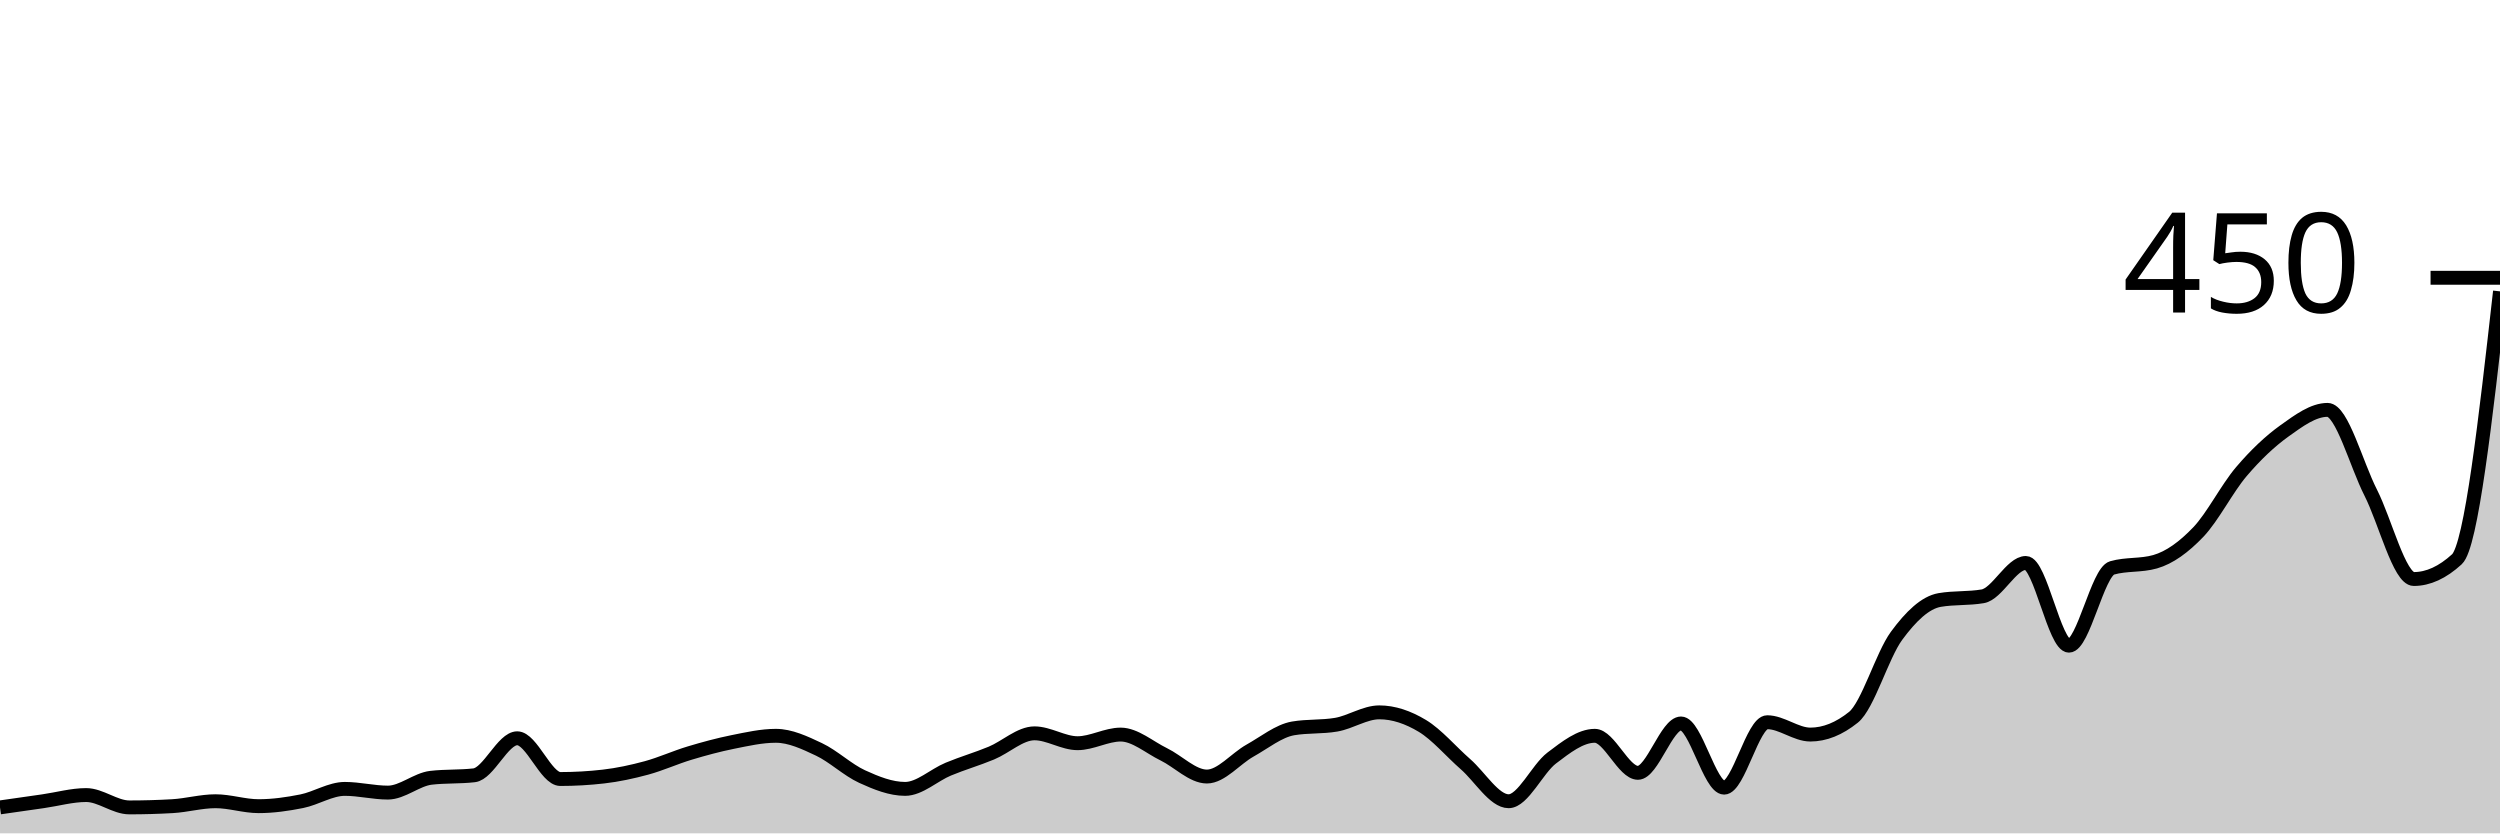
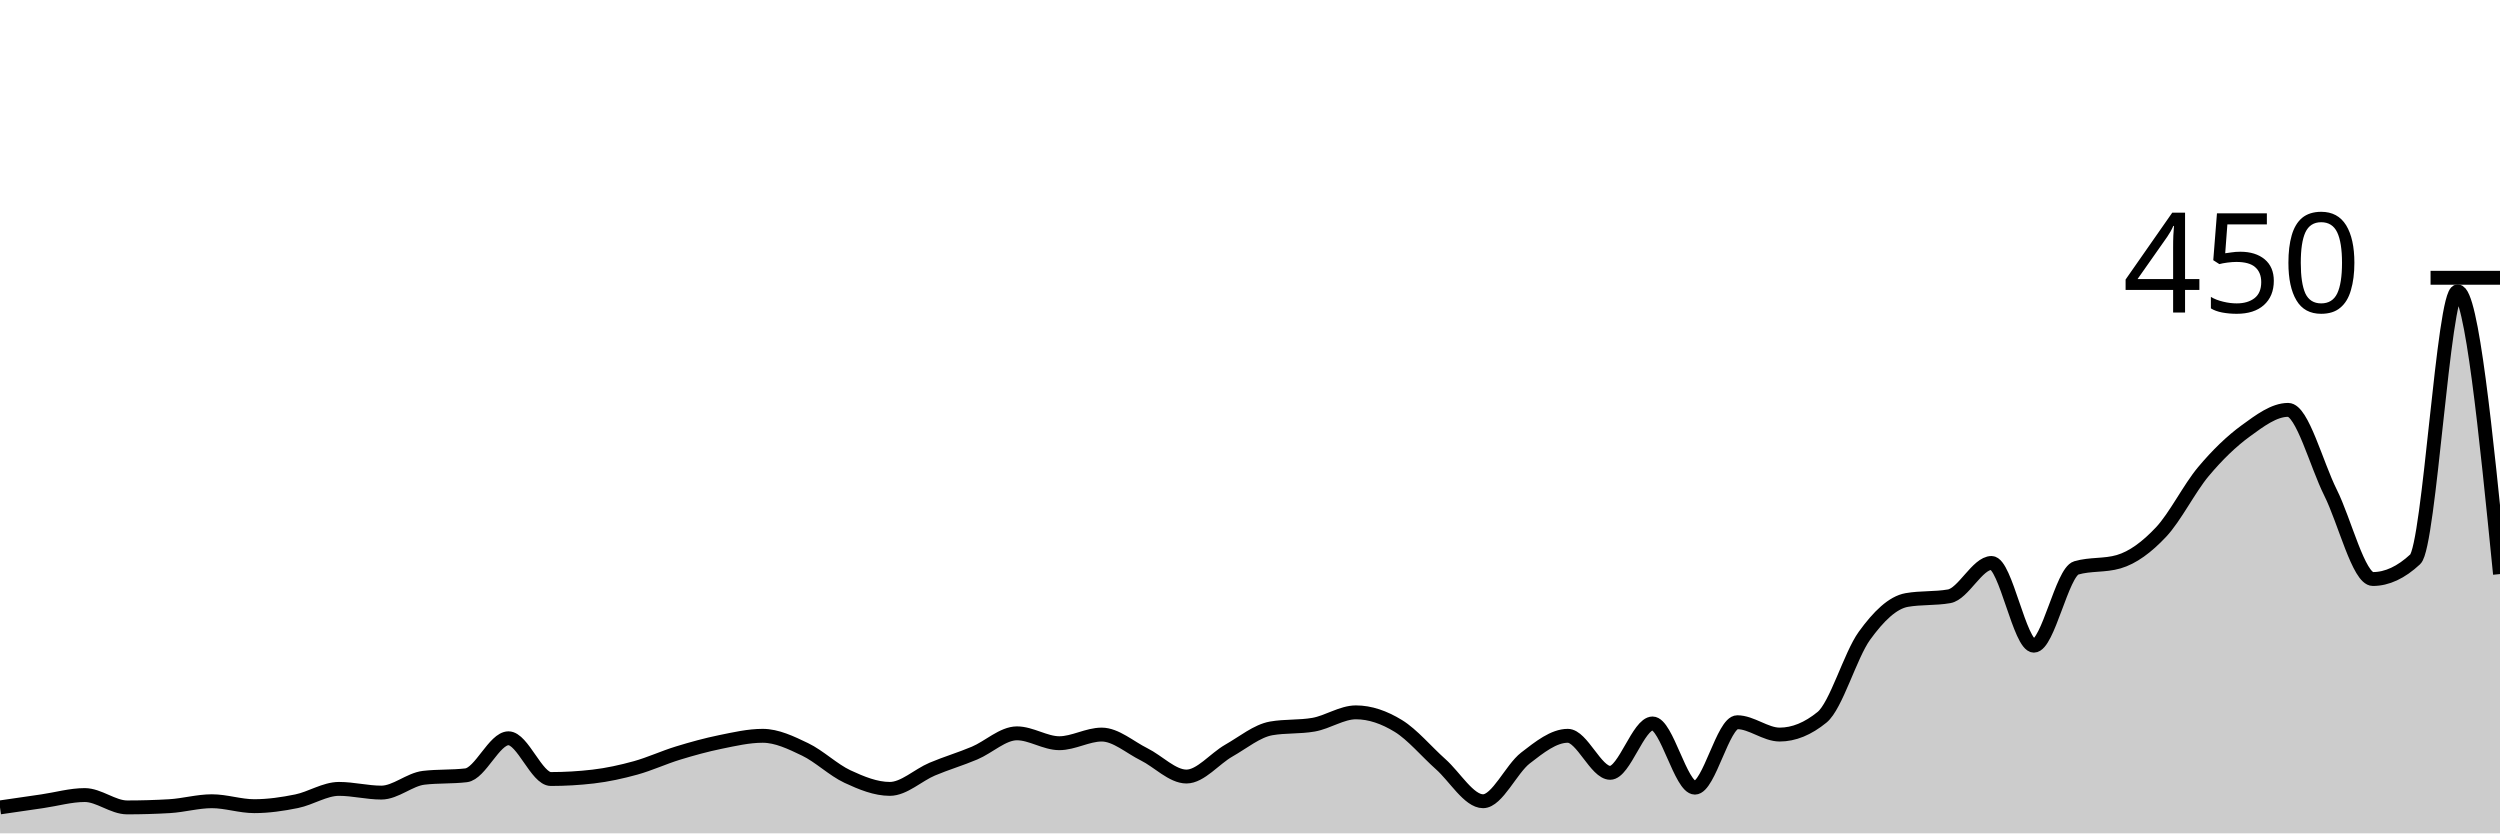
<svg xmlns="http://www.w3.org/2000/svg" viewBox="0 0 180 60">
  <g transform="translate(0,20)">
-     <path class="area" fill="rgba(0, 0, 0, 0.2)" d="M0,38.133C1.034,37.985,2.069,37.837,3.103,37.689C4.138,37.541,5.172,37.244,6.207,37.244C7.241,37.244,8.276,38.133,9.31,38.133C10.345,38.133,11.379,38.104,12.414,38.044C13.448,37.985,14.483,37.689,15.517,37.689C16.552,37.689,17.586,38.044,18.621,38.044C19.655,38.044,20.69,37.896,21.724,37.689C22.759,37.481,23.793,36.8,24.828,36.8C25.862,36.8,26.897,37.067,27.931,37.067C28.966,37.067,30,36.119,31.034,36C32.069,35.881,33.103,35.941,34.138,35.822C35.172,35.704,36.207,33.156,37.241,33.156C38.276,33.156,39.31,36.089,40.345,36.089C41.379,36.089,42.414,36.03,43.448,35.911C44.483,35.793,45.517,35.57,46.552,35.289C47.586,35.007,48.621,34.533,49.655,34.222C50.69,33.911,51.724,33.63,52.759,33.422C53.793,33.215,54.828,32.978,55.862,32.978C56.897,32.978,57.931,33.467,58.966,33.956C60,34.444,61.034,35.437,62.069,35.911C63.103,36.385,64.138,36.8,65.172,36.8C66.207,36.8,67.241,35.807,68.276,35.378C69.31,34.948,70.345,34.652,71.379,34.222C72.414,33.793,73.448,32.8,74.483,32.8C75.517,32.8,76.552,33.511,77.586,33.511C78.621,33.511,79.655,32.889,80.69,32.889C81.724,32.889,82.759,33.807,83.793,34.311C84.828,34.815,85.862,35.911,86.897,35.911C87.931,35.911,88.966,34.622,90,34.044C91.034,33.467,92.069,32.622,93.103,32.444C94.138,32.267,95.172,32.356,96.207,32.178C97.241,32,98.276,31.289,99.31,31.289C100.345,31.289,101.379,31.644,102.414,32.267C103.448,32.889,104.483,34.119,105.517,35.022C106.552,35.926,107.586,37.689,108.621,37.689C109.655,37.689,110.69,35.363,111.724,34.578C112.759,33.793,113.793,32.978,114.828,32.978C115.862,32.978,116.897,35.644,117.931,35.644C118.966,35.644,120,32.089,121.034,32.089C122.069,32.089,123.103,36.711,124.138,36.711C125.172,36.711,126.207,32,127.241,32C128.276,32,129.31,32.889,130.345,32.889C131.379,32.889,132.414,32.474,133.448,31.644C134.483,30.815,135.517,27.185,136.552,25.778C137.586,24.37,138.621,23.378,139.655,23.2C140.69,23.022,141.724,23.111,142.759,22.933C143.793,22.756,144.828,20.533,145.862,20.533C146.897,20.533,147.931,26.489,148.966,26.489C150,26.489,151.034,21.185,152.069,20.889C153.103,20.593,154.138,20.741,155.172,20.444C156.207,20.148,157.241,19.393,158.276,18.311C159.31,17.23,160.345,15.17,161.379,13.956C162.414,12.741,163.448,11.763,164.483,11.022C165.517,10.281,166.552,9.511,167.586,9.511C168.621,9.511,169.655,13.437,170.69,15.467C171.724,17.496,172.759,21.689,173.793,21.689C174.828,21.689,175.862,21.215,176.897,20.267C177.931,19.319,178.966,10.148,180,0.978L180,40C178.966,40,177.931,40,176.897,40C175.862,40,174.828,40,173.793,40C172.759,40,171.724,40,170.69,40C169.655,40,168.621,40,167.586,40C166.552,40,165.517,40,164.483,40C163.448,40,162.414,40,161.379,40C160.345,40,159.31,40,158.276,40C157.241,40,156.207,40,155.172,40C154.138,40,153.103,40,152.069,40C151.034,40,150,40,148.966,40C147.931,40,146.897,40,145.862,40C144.828,40,143.793,40,142.759,40C141.724,40,140.69,40,139.655,40C138.621,40,137.586,40,136.552,40C135.517,40,134.483,40,133.448,40C132.414,40,131.379,40,130.345,40C129.31,40,128.276,40,127.241,40C126.207,40,125.172,40,124.138,40C123.103,40,122.069,40,121.034,40C120,40,118.966,40,117.931,40C116.897,40,115.862,40,114.828,40C113.793,40,112.759,40,111.724,40C110.69,40,109.655,40,108.621,40C107.586,40,106.552,40,105.517,40C104.483,40,103.448,40,102.414,40C101.379,40,100.345,40,99.31,40C98.276,40,97.241,40,96.207,40C95.172,40,94.138,40,93.103,40C92.069,40,91.034,40,90,40C88.966,40,87.931,40,86.897,40C85.862,40,84.828,40,83.793,40C82.759,40,81.724,40,80.69,40C79.655,40,78.621,40,77.586,40C76.552,40,75.517,40,74.483,40C73.448,40,72.414,40,71.379,40C70.345,40,69.31,40,68.276,40C67.241,40,66.207,40,65.172,40C64.138,40,63.103,40,62.069,40C61.034,40,60,40,58.966,40C57.931,40,56.897,40,55.862,40C54.828,40,53.793,40,52.759,40C51.724,40,50.69,40,49.655,40C48.621,40,47.586,40,46.552,40C45.517,40,44.483,40,43.448,40C42.414,40,41.379,40,40.345,40C39.31,40,38.276,40,37.241,40C36.207,40,35.172,40,34.138,40C33.103,40,32.069,40,31.034,40C30,40,28.966,40,27.931,40C26.897,40,25.862,40,24.828,40C23.793,40,22.759,40,21.724,40C20.69,40,19.655,40,18.621,40C17.586,40,16.552,40,15.517,40C14.483,40,13.448,40,12.414,40C11.379,40,10.345,40,9.31,40C8.276,40,7.241,40,6.207,40C5.172,40,4.138,40,3.103,40C2.069,40,1.034,40,0,40Z" />
-     <path class="line" stroke="black" fill="none" d="M0,38.133C1.034,37.985,2.069,37.837,3.103,37.689C4.138,37.541,5.172,37.244,6.207,37.244C7.241,37.244,8.276,38.133,9.31,38.133C10.345,38.133,11.379,38.104,12.414,38.044C13.448,37.985,14.483,37.689,15.517,37.689C16.552,37.689,17.586,38.044,18.621,38.044C19.655,38.044,20.69,37.896,21.724,37.689C22.759,37.481,23.793,36.8,24.828,36.8C25.862,36.8,26.897,37.067,27.931,37.067C28.966,37.067,30,36.119,31.034,36C32.069,35.881,33.103,35.941,34.138,35.822C35.172,35.704,36.207,33.156,37.241,33.156C38.276,33.156,39.31,36.089,40.345,36.089C41.379,36.089,42.414,36.03,43.448,35.911C44.483,35.793,45.517,35.57,46.552,35.289C47.586,35.007,48.621,34.533,49.655,34.222C50.69,33.911,51.724,33.63,52.759,33.422C53.793,33.215,54.828,32.978,55.862,32.978C56.897,32.978,57.931,33.467,58.966,33.956C60,34.444,61.034,35.437,62.069,35.911C63.103,36.385,64.138,36.8,65.172,36.8C66.207,36.8,67.241,35.807,68.276,35.378C69.31,34.948,70.345,34.652,71.379,34.222C72.414,33.793,73.448,32.8,74.483,32.8C75.517,32.8,76.552,33.511,77.586,33.511C78.621,33.511,79.655,32.889,80.69,32.889C81.724,32.889,82.759,33.807,83.793,34.311C84.828,34.815,85.862,35.911,86.897,35.911C87.931,35.911,88.966,34.622,90,34.044C91.034,33.467,92.069,32.622,93.103,32.444C94.138,32.267,95.172,32.356,96.207,32.178C97.241,32,98.276,31.289,99.31,31.289C100.345,31.289,101.379,31.644,102.414,32.267C103.448,32.889,104.483,34.119,105.517,35.022C106.552,35.926,107.586,37.689,108.621,37.689C109.655,37.689,110.69,35.363,111.724,34.578C112.759,33.793,113.793,32.978,114.828,32.978C115.862,32.978,116.897,35.644,117.931,35.644C118.966,35.644,120,32.089,121.034,32.089C122.069,32.089,123.103,36.711,124.138,36.711C125.172,36.711,126.207,32,127.241,32C128.276,32,129.31,32.889,130.345,32.889C131.379,32.889,132.414,32.474,133.448,31.644C134.483,30.815,135.517,27.185,136.552,25.778C137.586,24.37,138.621,23.378,139.655,23.2C140.69,23.022,141.724,23.111,142.759,22.933C143.793,22.756,144.828,20.533,145.862,20.533C146.897,20.533,147.931,26.489,148.966,26.489C150,26.489,151.034,21.185,152.069,20.889C153.103,20.593,154.138,20.741,155.172,20.444C156.207,20.148,157.241,19.393,158.276,18.311C159.31,17.23,160.345,15.17,161.379,13.956C162.414,12.741,163.448,11.763,164.483,11.022C165.517,10.281,166.552,9.511,167.586,9.511C168.621,9.511,169.655,13.437,170.69,15.467C171.724,17.496,172.759,21.689,173.793,21.689C174.828,21.689,175.862,21.215,176.897,20.267C177.931,19.319,178.966,10.148,180,0.978" />
+     <path class="area" fill="rgba(0, 0, 0, 0.2)" d="M0,38.133C1.017,37.985,2.034,37.837,3.051,37.689C4.068,37.541,5.085,37.244,6.102,37.244C7.119,37.244,8.136,38.133,9.153,38.133C10.169,38.133,11.186,38.104,12.203,38.044C13.22,37.985,14.237,37.689,15.254,37.689C16.271,37.689,17.288,38.044,18.305,38.044C19.322,38.044,20.339,37.896,21.356,37.689C22.373,37.481,23.39,36.8,24.407,36.8C25.424,36.8,26.441,37.067,27.458,37.067C28.475,37.067,29.492,36.119,30.508,36C31.525,35.881,32.542,35.941,33.559,35.822C34.576,35.704,35.593,33.156,36.61,33.156C37.627,33.156,38.644,36.089,39.661,36.089C40.678,36.089,41.695,36.03,42.712,35.911C43.729,35.793,44.746,35.57,45.763,35.289C46.78,35.007,47.797,34.533,48.814,34.222C49.831,33.911,50.847,33.63,51.864,33.422C52.881,33.215,53.898,32.978,54.915,32.978C55.932,32.978,56.949,33.467,57.966,33.956C58.983,34.444,60,35.437,61.017,35.911C62.034,36.385,63.051,36.8,64.068,36.8C65.085,36.8,66.102,35.807,67.119,35.378C68.136,34.948,69.153,34.652,70.169,34.222C71.186,33.793,72.203,32.8,73.22,32.8C74.237,32.8,75.254,33.511,76.271,33.511C77.288,33.511,78.305,32.889,79.322,32.889C80.339,32.889,81.356,33.807,82.373,34.311C83.39,34.815,84.407,35.911,85.424,35.911C86.441,35.911,87.458,34.622,88.475,34.044C89.492,33.467,90.508,32.622,91.525,32.444C92.542,32.267,93.559,32.356,94.576,32.178C95.593,32,96.61,31.289,97.627,31.289C98.644,31.289,99.661,31.644,100.678,32.267C101.695,32.889,102.712,34.119,103.729,35.022C104.746,35.926,105.763,37.689,106.78,37.689C107.797,37.689,108.814,35.363,109.831,34.578C110.847,33.793,111.864,32.978,112.881,32.978C113.898,32.978,114.915,35.644,115.932,35.644C116.949,35.644,117.966,32.089,118.983,32.089C120,32.089,121.017,36.711,122.034,36.711C123.051,36.711,124.068,32,125.085,32C126.102,32,127.119,32.889,128.136,32.889C129.153,32.889,130.169,32.474,131.186,31.644C132.203,30.815,133.22,27.185,134.237,25.778C135.254,24.37,136.271,23.378,137.288,23.2C138.305,23.022,139.322,23.111,140.339,22.933C141.356,22.756,142.373,20.533,143.39,20.533C144.407,20.533,145.424,26.489,146.441,26.489C147.458,26.489,148.475,21.185,149.492,20.889C150.508,20.593,151.525,20.741,152.542,20.444C153.559,20.148,154.576,19.393,155.593,18.311C156.61,17.23,157.627,15.17,158.644,13.956C159.661,12.741,160.678,11.763,161.695,11.022C162.712,10.281,163.729,9.511,164.746,9.511C165.763,9.511,166.78,13.437,167.797,15.467C168.814,17.496,169.831,21.689,170.847,21.689C171.864,21.689,172.881,21.215,173.898,20.267C174.915,19.319,175.932,0.978,176.949,0.978C177.966,0.978,178.983,11.156,180,21.333L180,40C178.983,40,177.966,40,176.949,40C175.932,40,174.915,40,173.898,40C172.881,40,171.864,40,170.847,40C169.831,40,168.814,40,167.797,40C166.78,40,165.763,40,164.746,40C163.729,40,162.712,40,161.695,40C160.678,40,159.661,40,158.644,40C157.627,40,156.61,40,155.593,40C154.576,40,153.559,40,152.542,40C151.525,40,150.508,40,149.492,40C148.475,40,147.458,40,146.441,40C145.424,40,144.407,40,143.39,40C142.373,40,141.356,40,140.339,40C139.322,40,138.305,40,137.288,40C136.271,40,135.254,40,134.237,40C133.22,40,132.203,40,131.186,40C130.169,40,129.153,40,128.136,40C127.119,40,126.102,40,125.085,40C124.068,40,123.051,40,122.034,40C121.017,40,120,40,118.983,40C117.966,40,116.949,40,115.932,40C114.915,40,113.898,40,112.881,40C111.864,40,110.847,40,109.831,40C108.814,40,107.797,40,106.78,40C105.763,40,104.746,40,103.729,40C102.712,40,101.695,40,100.678,40C99.661,40,98.644,40,97.627,40C96.61,40,95.593,40,94.576,40C93.559,40,92.542,40,91.525,40C90.508,40,89.492,40,88.475,40C87.458,40,86.441,40,85.424,40C84.407,40,83.39,40,82.373,40C81.356,40,80.339,40,79.322,40C78.305,40,77.288,40,76.271,40C75.254,40,74.237,40,73.22,40C72.203,40,71.186,40,70.169,40C69.153,40,68.136,40,67.119,40C66.102,40,65.085,40,64.068,40C63.051,40,62.034,40,61.017,40C60,40,58.983,40,57.966,40C56.949,40,55.932,40,54.915,40C53.898,40,52.881,40,51.864,40C50.847,40,49.831,40,48.814,40C47.797,40,46.78,40,45.763,40C44.746,40,43.729,40,42.712,40C41.695,40,40.678,40,39.661,40C38.644,40,37.627,40,36.61,40C35.593,40,34.576,40,33.559,40C32.542,40,31.525,40,30.508,40C29.492,40,28.475,40,27.458,40C26.441,40,25.424,40,24.407,40C23.39,40,22.373,40,21.356,40C20.339,40,19.322,40,18.305,40C17.288,40,16.271,40,15.254,40C14.237,40,13.22,40,12.203,40C11.186,40,10.169,40,9.153,40C8.136,40,7.119,40,6.102,40C5.085,40,4.068,40,3.051,40C2.034,40,1.017,40,0,40Z" />
+     <path class="line" stroke="black" fill="none" d="M0,38.133C1.017,37.985,2.034,37.837,3.051,37.689C4.068,37.541,5.085,37.244,6.102,37.244C7.119,37.244,8.136,38.133,9.153,38.133C10.169,38.133,11.186,38.104,12.203,38.044C13.22,37.985,14.237,37.689,15.254,37.689C16.271,37.689,17.288,38.044,18.305,38.044C19.322,38.044,20.339,37.896,21.356,37.689C22.373,37.481,23.39,36.8,24.407,36.8C25.424,36.8,26.441,37.067,27.458,37.067C28.475,37.067,29.492,36.119,30.508,36C31.525,35.881,32.542,35.941,33.559,35.822C34.576,35.704,35.593,33.156,36.61,33.156C37.627,33.156,38.644,36.089,39.661,36.089C40.678,36.089,41.695,36.03,42.712,35.911C43.729,35.793,44.746,35.57,45.763,35.289C46.78,35.007,47.797,34.533,48.814,34.222C49.831,33.911,50.847,33.63,51.864,33.422C52.881,33.215,53.898,32.978,54.915,32.978C55.932,32.978,56.949,33.467,57.966,33.956C58.983,34.444,60,35.437,61.017,35.911C62.034,36.385,63.051,36.8,64.068,36.8C65.085,36.8,66.102,35.807,67.119,35.378C68.136,34.948,69.153,34.652,70.169,34.222C71.186,33.793,72.203,32.8,73.22,32.8C74.237,32.8,75.254,33.511,76.271,33.511C77.288,33.511,78.305,32.889,79.322,32.889C80.339,32.889,81.356,33.807,82.373,34.311C83.39,34.815,84.407,35.911,85.424,35.911C86.441,35.911,87.458,34.622,88.475,34.044C89.492,33.467,90.508,32.622,91.525,32.444C92.542,32.267,93.559,32.356,94.576,32.178C95.593,32,96.61,31.289,97.627,31.289C98.644,31.289,99.661,31.644,100.678,32.267C101.695,32.889,102.712,34.119,103.729,35.022C104.746,35.926,105.763,37.689,106.78,37.689C107.797,37.689,108.814,35.363,109.831,34.578C110.847,33.793,111.864,32.978,112.881,32.978C113.898,32.978,114.915,35.644,115.932,35.644C116.949,35.644,117.966,32.089,118.983,32.089C120,32.089,121.017,36.711,122.034,36.711C123.051,36.711,124.068,32,125.085,32C126.102,32,127.119,32.889,128.136,32.889C129.153,32.889,130.169,32.474,131.186,31.644C132.203,30.815,133.22,27.185,134.237,25.778C135.254,24.37,136.271,23.378,137.288,23.2C138.305,23.022,139.322,23.111,140.339,22.933C141.356,22.756,142.373,20.533,143.39,20.533C144.407,20.533,145.424,26.489,146.441,26.489C147.458,26.489,148.475,21.185,149.492,20.889C150.508,20.593,151.525,20.741,152.542,20.444C153.559,20.148,154.576,19.393,155.593,18.311C156.61,17.23,157.627,15.17,158.644,13.956C159.661,12.741,160.678,11.763,161.695,11.022C162.712,10.281,163.729,9.511,164.746,9.511C165.763,9.511,166.78,13.437,167.797,15.467C168.814,17.496,169.831,21.689,170.847,21.689C171.864,21.689,172.881,21.215,173.898,20.267C174.915,19.319,175.932,0.978,176.949,0.978C177.966,0.978,178.983,11.156,180,21.333" />
    <path class="axis-ceiling" stroke-width="1" stroke="black" fill="none" d="M175,0L180,0" />
    <text class="axis-ceiling-label" font-family="sans-serif" text-anchor="end" font-size="10px" x="170" y="2.5">450</text>
  </g>
</svg>
